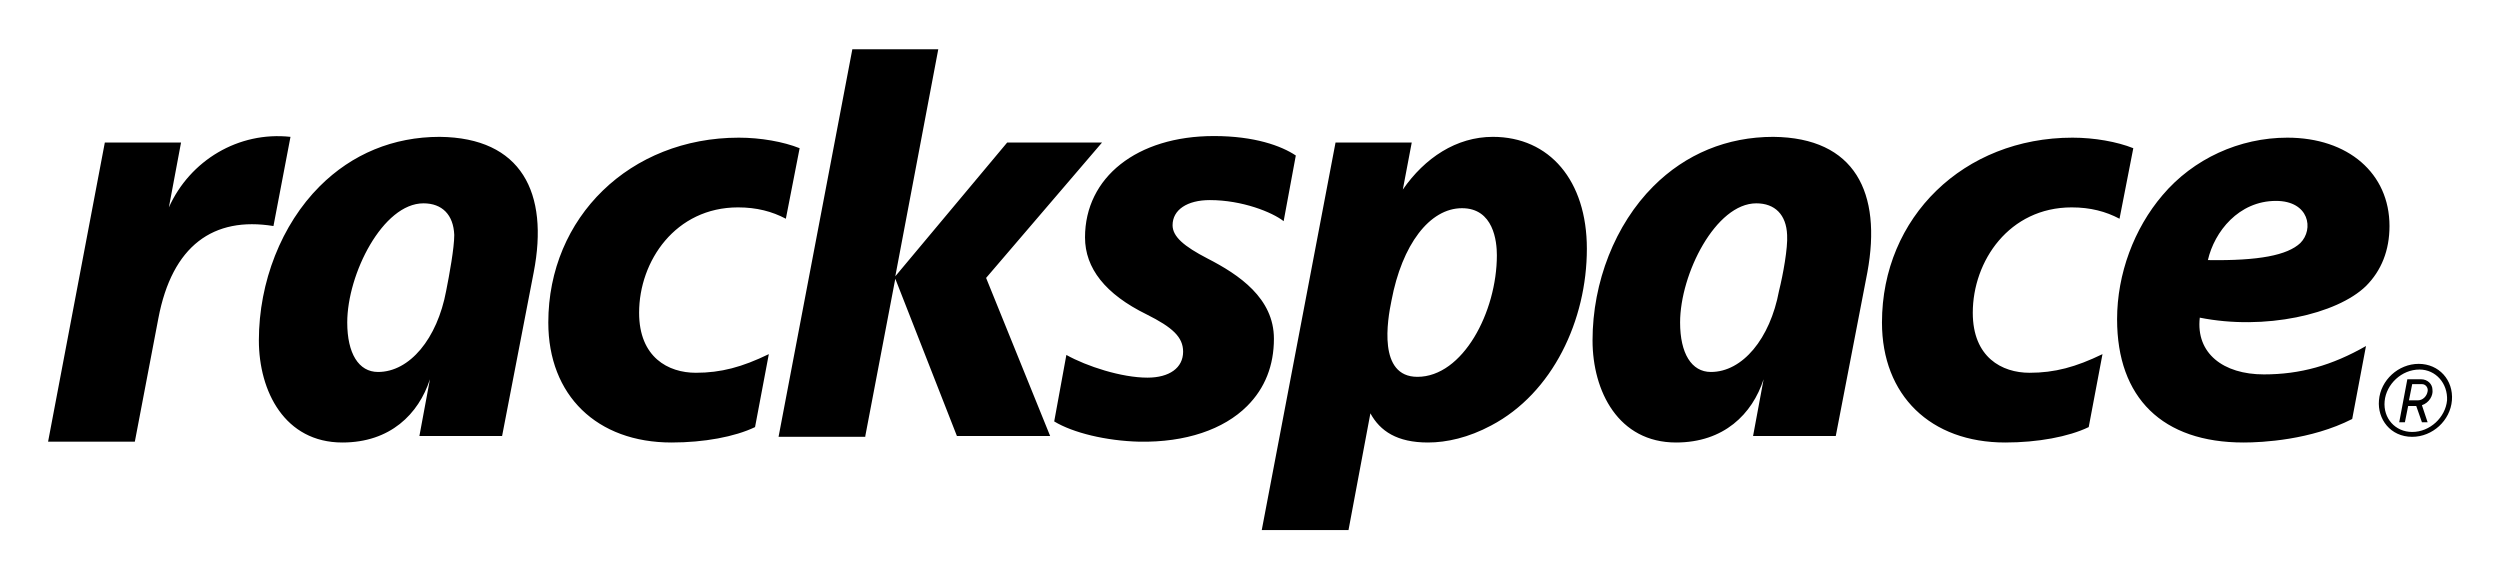
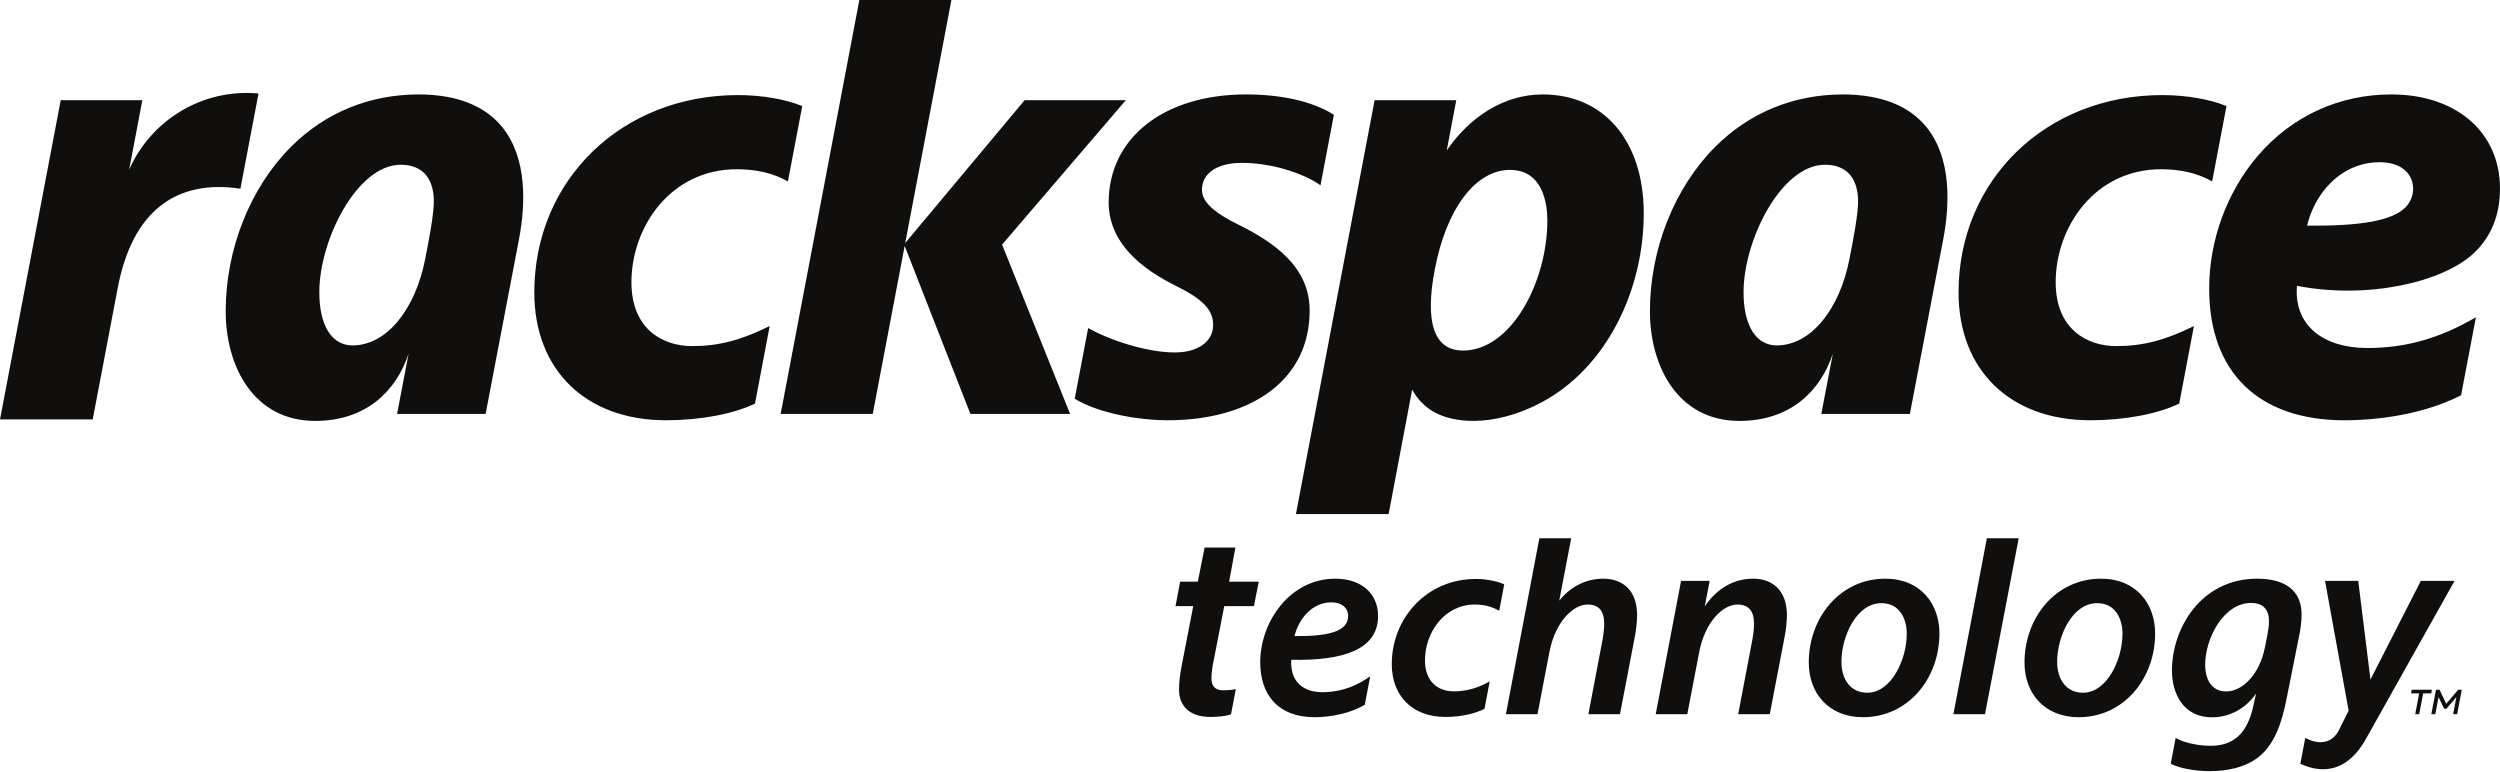
- <svg xmlns="http://www.w3.org/2000/svg" role="img" viewBox="-5.43 -3.18 308.36 71.11">
-   <style>svg {enable-background:new 0 0 297.5 65}</style>
-   <path d="M151.7 38.6c0 3.3-1.1 6.1-3.3 8.3-2.9 2.9-7.6 4.5-13.3 4.4-4.1-.1-8.2-1.1-10.5-2.5l1.5-8.2c2.5 1.4 6.8 2.8 10 2.8 2.7 0 4.4-1.2 4.4-3.2 0-1.8-1.3-3-4.5-4.6-5.1-2.5-7.6-5.7-7.6-9.5 0-7.4 6.4-12.5 15.9-12.5 5 0 8.3 1.2 10.1 2.4l-1.5 8.1c-1.4-1.1-5.1-2.6-9.1-2.6-2.8 0-4.6 1.2-4.6 3.1 0 1.4 1.4 2.6 4.3 4.1 3.9 2 8.2 4.9 8.2 9.9zM297 46.2c.2-2.5-1.6-4.5-4.1-4.5s-4.7 2-4.9 4.5c-.2 2.3 1.4 4.5 4.1 4.5 2.5 0 4.7-2 4.9-4.5zm-.6 0c-.2 2.1-2.1 3.9-4.3 3.9-2.1 0-3.6-1.7-3.4-3.8.2-2.1 2.1-3.9 4.3-3.9 2 0 3.5 1.7 3.4 3.8zm-3.1.6l.7 2.1h-.7l-.7-2h-1l-.4 2h-.7l1-5.3h1.7c.8 0 1.4.6 1.4 1.3.1.7-.4 1.6-1.3 1.9zm0-2.6h-1.2l-.4 2h1.1c.6 0 1.1-.5 1.2-1.1.1-.4-.2-.9-.7-.9zM273.8 43c4.5 0 8.4-1.1 12.6-3.5l-1.7 9c-5.1 2.6-11.1 2.9-13.4 2.9-10 0-15.6-5.5-15.6-15.2 0-5.6 2.1-11.2 5.6-15.3 3.8-4.5 9.5-7.1 15.4-7.1 7.5 0 12.6 4.4 12.6 10.9 0 3-1 5.5-2.9 7.4-3.6 3.5-12.5 5.5-20.5 3.9-.5 4.4 2.9 7 7.9 7zm-6.9-14.1c6.3.1 9.8-.6 11.4-2.1 1.7-1.7 1.1-5.2-3-5.2-4.6 0-7.6 3.8-8.4 7.3zm-42 1.5L221 50.6h-10.2l1.3-7c-1.4 4.3-4.9 7.8-10.8 7.8-7.1 0-10.3-6.3-10.3-12.6 0-7.2 2.8-14.3 7.5-19 4-4 9.1-6.1 14.8-6.1 10.1.1 13.4 6.9 11.6 16.7zm-9.9-4.6c-.1-2.5-1.5-3.9-3.8-3.9-5 0-9.4 8.7-9.4 14.7 0 3.8 1.4 6.1 3.8 6.1 3.9 0 7.3-4.1 8.4-10 .5-2 1.1-5.3 1-6.9zM60.4 30.4l-3.9 20.2H46.3l1.3-7c-1.4 4.3-4.9 7.8-10.8 7.8-7.1 0-10.3-6.3-10.3-12.6 0-7.2 2.8-14.3 7.5-19 4-4 9.1-6.1 14.8-6.1 10.1.1 13.5 6.9 11.6 16.7zm-9.8-4.6c-.1-2.5-1.5-3.9-3.8-3.9-5 0-9.4 8.7-9.4 14.7 0 3.8 1.4 6.1 3.8 6.1 3.9 0 7.3-4.1 8.4-10 .4-2 1-5.3 1-6.9zm139.7 1.7c0 8.8-4.2 17.8-11.8 21.8-2.8 1.5-5.5 2.1-7.8 2.1-3.8 0-5.9-1.4-7.1-3.6l-2.7 14.4h-10.7l9.1-47.8h9.4l-1.1 5.8c2.7-3.9 6.6-6.5 11.1-6.5 7 0 11.6 5.4 11.6 13.8zm-11.1.8c0-1.7-.4-5.8-4.3-5.8-4 0-7.4 4.5-8.7 11.4-.5 2.4-1.7 9.4 3.2 9.4 5.6 0 9.8-8 9.8-15zM15.4 22.4l1.5-8H7.5l-7 36.9h10.7l2.9-15.2c1.7-9 6.8-12.6 14.2-11.4l2.1-11c-6.4-.7-12.4 2.9-15 8.7zm85.9 28.2l3.7-19.4 7.6 19.4h11.5l-7.9-19.5 14.3-16.7h-11.7L105 30.9l5.3-28H99.7l-9.1 47.8h10.7v-.1zm148.9-36.8c-13.4 0-23.5 9.8-23.5 22.8 0 9 6 14.8 15.2 14.8 4 0 7.8-.7 10.3-1.9l1.7-9c-3.3 1.6-5.9 2.3-9 2.3-3.4 0-7-1.9-7-7.4 0-6.4 4.5-13 12.2-13 2.3 0 4.2.5 5.9 1.4l1.7-8.7c-2-.8-4.8-1.3-7.5-1.3zm-164.5 0c-13.4 0-23.5 9.8-23.5 22.8 0 9 6 14.8 15.2 14.8 4 0 7.8-.7 10.3-1.9l1.7-9c-3.3 1.6-5.9 2.3-9 2.3-3.4 0-7-1.9-7-7.4 0-6.4 4.5-13 12.2-13 2.3 0 4.2.5 5.9 1.4l1.7-8.7c-2-.8-4.8-1.3-7.5-1.3z" />
+ <svg xmlns="http://www.w3.org/2000/svg" viewBox="0 0 533.333 164.507" height="164.507" width="533.333" xml:space="preserve" id="svg2" version="1.1">
+   <defs id="defs6" />
+   <g transform="matrix(1.333333,0,0,-1.333333,0,164.5067)" id="g10">
+     <g transform="scale(0.1)" id="g12">
+       <path id="path14" style="fill:#100f0d;fill-opacity:1;fill-rule:nonzero;stroke:none" d="m 3627.63,216.828 -3.92,-19.598 c -8.71,-42.718 -35.73,-69.73 -61.88,-69.73 -23.53,0 -33.56,19.602 -33.56,42.711 0,41.82 29.21,98.91 73.64,98.91 17.88,0 27.89,-9.59 28.33,-27.019 0.43,-10.024 -1.28,-17.543 -2.61,-25.274 z m -16.13,91.082 c -90.19,0 -136.38,-79.762 -136.38,-146.851 0,-37.918 18.74,-74.957 64.05,-74.957 28.12,0 53.5,13.707 70.51,37.878 l -4.06,-18.57 c -10.43,-49.238 -35.71,-64.898 -68.82,-64.898 -20.04,0 -43.54,5.227 -55.76,12.637 l -7.86,-41.387 C 3487.85,4.539 3510.9,0 3535.74,0 c 26.84,0 56.76,5.23 79.21,23.539 24.21,20 36.11,53.102 44.03,94.473 l 19.2,96.199 c 2.62,11.777 4.36,24.844 4.36,36.602 0,38.347 -26.58,57.097 -71.04,57.097 z m 69.04,-296.148 c 38.84,-17.973 77.14,-10.023 104.91,39.66 v 0.066 l 141.88,252.926 h -54 l -80.59,-157.894 -19.56,157.894 h -53.16 l 37.8,-207.684 -16.54,-33.16 C 3726.42,38.16 3700.47,46.461 3688.4,53.148 Z M 1976.67,357.734 h -49.33 l -10.83,-54.589 h -28.3 l -7.41,-39.2 h 28.35 l -18.31,-94.523 c -3.06,-15.66 -4.38,-27.41 -4.38,-39.192 0,-24.39 15.28,-43.539 50.09,-43.539 12.22,0 25.71,1.277 33.12,4.34 v 0.008 l 7.64,40.199 c -5.8,-1.25 -13.01,-1.898 -20.28,-1.898 -13.49,0 -18.73,7.398 -18.73,19.191 0,9.149 1.74,20.039 3.91,30.039 l 16.56,85.375 h 47.49 l 7.83,39.2 h -47.49 z m 588.69,-49.824 c -26.86,0 -51.58,-11.797 -70.56,-35.086 l 19.12,99.727 h -50.95 L 2409.42,91.031 h 50.56 l 18.77,97.957 v 0 c 9.15,49.723 38.26,77.555 61.33,77.555 20.05,0 26.6,-12.598 26.6,-30.477 0,-8.257 -1.02,-17.437 -2.5,-25.277 L 2541.4,91.031 h 50.55 l 23.69,123.68 c 2.18,10.469 3.73,25.269 3.73,34.891 0,40.046 -23.54,58.308 -54.01,58.308 z m 293.69,-58.308 c 0,40.046 -23.53,58.308 -54,58.308 -30.26,0 -57.8,-14.969 -77.47,-44.48 l 7.85,40.984 H 2689.7 L 2649.11,91.031 h 50.56 l 18.77,97.957 c 9.15,49.723 38.26,77.555 61.33,77.555 20.04,0 26.6,-12.598 26.6,-30.477 0,-8.257 -1.02,-17.437 -2.5,-25.277 L 2781.08,91.031 h 50.56 l 23.7,123.68 c 2.17,10.469 3.71,25.269 3.71,34.891 z m -729.02,20.429 c 16.12,0 26.98,-8.254 26.98,-21.789 0,-25.664 -33.53,-32.64 -85.8,-32.183 6.12,25.671 27.02,53.972 58.82,53.972 z m -58.35,-121.972 c -4.81,8.3 -6.55,22.679 -5.66,30.082 81.88,-1.743 138.91,15.711 138.91,70.101 0,35.742 -26.56,59.668 -68.4,59.668 -73.15,0 -120.18,-69.668 -120.18,-133.68 0,-51.839 28.31,-87.968 87.12,-87.968 27.89,0 58.94,7.137 80.16,19.879 l 8.68,45.668 c -17.26,-12.457 -42.03,-25.5 -77.1,-25.5 -20.04,0 -35.28,7.402 -43.53,21.75 z m 289.74,159.421 c -78.39,0 -134.57,-62.265 -134.57,-136.32 0,-50.519 32.64,-84.469 85.8,-84.469 28.12,0 50.13,6.609 62.54,12.938 l 8.35,44.012 c -7.36,-4.141 -28.24,-16.012 -56.98,-16.012 -28.3,0 -46.6,17.883 -46.6,49.633 0,44.418 30.94,89.281 79.71,89.281 18.94,0 30.28,-5.242 39.08,-9.891 l 8.02,42.188 c -7.44,3.582 -25.13,8.64 -45.35,8.64 z m 817.55,65.071 -53.54,-281.52 h 50.56 l 53.93,281.52 z m 112.48,-197.473 c 0,-29.148 15.24,-49.656 41.36,-49.656 37.92,0 63.17,52.258 63.17,94.558 0,21.75 -10,48.77 -40.52,48.77 -40.48,0 -64.01,-54.039 -64.01,-93.672 z m 156.78,45.332 c 0,-72.351 -50.09,-134.148 -122.39,-134.148 -53.55,0 -86.65,37.027 -86.65,87.5 0,71.883 50.09,134.148 122.39,134.148 57.03,0 86.65,-40.945 86.65,-87.5 z M 2946.3,175.078 c 0,-29.148 15.23,-49.656 41.37,-49.656 37.92,0 63.15,52.258 63.15,94.558 0,21.75 -10,48.77 -40.51,48.77 -40.48,0 -64.01,-54.039 -64.01,-93.672 z m 156.79,45.332 c 0,-72.351 -50.09,-134.148 -122.41,-134.148 -53.53,0 -86.65,37.027 -86.65,87.5 0,71.883 50.1,134.148 122.41,134.148 57.03,0 86.65,-40.945 86.65,-87.5 z m 835.76,-90.219 -7.45,-39.16 h -6.38 l 5.21,27.41 -15.89,-18.582 h -3.81 l -8.82,18.641 -5.23,-27.469 h -6.37 l 7.45,39.16 h 5.76 l 10.62,-22.441 19.14,22.441 z m -47.79,0 -1.11,-5.871 h -12.92 l -6.34,-33.289 h -6.37 l 6.33,33.289 h -12.97 l 1.11,5.871 z m -2494.68,441.364 51.09,268.758 105.16,-268.758 h 159.51 l -108.81,270.89 198.02,231.065 h -161.93 l -191.06,-228.526 73.91,388.786 H 1374.96 L 1249.06,571.555 Z M 206.625,962.227 227.77,1073.51 H 97.148 L 0,562.715 h 148.34 l 40.058,210.605 c 23.618,124.192 94.868,173.883 196.266,158.532 l 28.969,152.358 c -91.285,8.33 -172.711,-43.9 -207.008,-121.983 z M 2475.75,881.133 c 0,23.574 -5.56,80.824 -59.89,80.824 -55.24,0 -101.88,-62.934 -119.96,-158.398 -6.18,-32.637 -23.51,-130.637 44.73,-130.637 77.91,0 135.12,110.586 135.12,208.211 z m 154.24,11.234 c 0,-121.609 -58.39,-246.308 -163.63,-302.406 -38.65,-20.613 -75.66,-29.266 -107.82,-29.629 -52.68,0 -82.22,19.688 -99.06,50.059 L 2221.81,411.27 h -148.32 l 125.9,662.24 h 130.64 l -15.27,-80.389 c 36.91,53.689 91.57,89.599 153.43,89.599 98.17,0 161.8,-74.39 161.8,-190.353 z M 694.098,915.875 c -1.731,35.297 -20.106,54.324 -53.047,54.324 -69.766,0 -130.207,-120.414 -130.153,-204.148 0.02,-52.321 19.411,-84.899 53.149,-84.899 53.961,0 100.441,56.43 116.426,139.067 5.445,27.929 14.617,73.769 13.625,95.656 z M 830.488,851.469 776.996,571.555 H 635.332 l 18.414,96.34 C 633.871,607.852 585.469,560.332 504.262,560.332 c -98.559,0 -143.102,87.496 -143.153,175.055 -0.07,99.472 39.012,197.976 104.465,263.488 54.832,54.855 125.594,83.845 204.703,83.845 60.188,-0.24 104.707,-17.66 132.61,-51.47 41.293,-50.043 37.906,-125.156 27.601,-179.781 z m 2142.392,64.406 c -1.73,35.297 -20.1,54.324 -53.05,54.324 -69.76,0 -130.19,-120.414 -130.14,-204.148 0.02,-52.321 19.41,-84.899 53.14,-84.899 53.97,0 100.44,56.43 116.44,139.067 5.44,27.929 14.61,73.769 13.61,95.656 z m 136.4,-64.406 -53.49,-279.914 h -141.67 l 18.41,96.34 c -19.86,-60.043 -68.27,-107.563 -149.48,-107.563 -98.56,0 -143.1,87.496 -143.16,175.055 -0.07,99.472 39.02,197.976 104.48,263.488 54.83,54.855 125.59,83.845 204.69,83.845 60.2,-0.24 104.72,-17.66 132.61,-51.47 41.3,-50.043 37.91,-125.156 27.61,-179.781 z m 350.34,230.211 c -185.88,0 -325.94,-135.731 -325.94,-315.731 0,-124.308 82.6,-204.582 210.73,-204.582 54.81,0 108.08,10.051 142.38,26.738 l 23.48,124.02 c -45.87,-22.746 -81.75,-32.082 -124.06,-32.082 -46.85,0 -97.12,26.965 -97.12,102.223 0,88.687 62.89,180.722 168.47,180.722 31.99,0 58.77,-6.347 81.86,-19.48 l 22.98,120.572 c -26.57,10.99 -65.06,17.6 -102.78,17.6 z m 231.75,-208.95 c 87.04,-0.718 136,8.09 157.37,29.247 23.14,22.984 15.89,72.234 -41.13,72.234 -64.16,0 -105.01,-52.606 -116.24,-101.481 z m 95.86,-195.726 c 62.03,0 115.71,15.176 174.24,49.172 L 3937.72,601.34 c -70.69,-36.086 -153.74,-40.012 -186.17,-40.012 -138,0 -216.88,76.75 -216.88,210.738 0,77.262 28.38,154.684 77.81,212.411 54.24,63.363 130.07,98.233 213.49,98.233 104.39,0 174.03,-60.66 174.03,-150.589 0,-41.59 -13.54,-75.793 -40.19,-101.769 -49.86,-48.594 -172.74,-75.825 -284.66,-53.848 -5.34,-63.063 42.14,-99.5 112.08,-99.5 z m -2606.4,404.676 c -185.885,0 -325.943,-135.731 -325.943,-315.731 0,-124.308 82.601,-204.582 210.733,-204.582 54.8,0 108.08,10.051 142.38,26.738 l 23.48,124.02 c -45.87,-22.738 -81.76,-32.082 -124.06,-32.082 -46.86,0 -97.12,26.965 -97.12,102.223 0,88.687 62.89,180.722 168.47,180.722 31.99,0 58.77,-6.347 81.86,-19.48 l 22.98,120.572 c -26.57,10.99 -65.06,17.6 -102.78,17.6 z m 914.61,-344.235 c 0,-46.144 -15.4,-84.746 -45.72,-114.82 -40.33,-40.035 -105.75,-61.863 -184.41,-61.258 -56.45,0.938 -113.49,14.66 -145.75,34.485 l 21.49,113.086 c 34.2,-19.438 93.96,-39.059 138.53,-39.059 36.72,0 61.45,16.941 61.45,44.117 0,24.629 -17.38,41.84 -61.79,63.567 -70.24,35.125 -105.39,79.648 -105.39,132.125 0,103.262 87.95,173.032 219.9,173.032 69.82,0 115.27,-16.45 140.48,-32.63 l -21.46,-112.852 c -19.98,15.008 -70.75,35.95 -126.12,35.95 -38.46,0 -63.51,-16.106 -63.51,-43.071 0,-19.344 19.17,-36.676 59.74,-56.449 52.85,-26.41 112.56,-65.508 112.56,-136.223" />
+     </g>
+   </g>
</svg>
